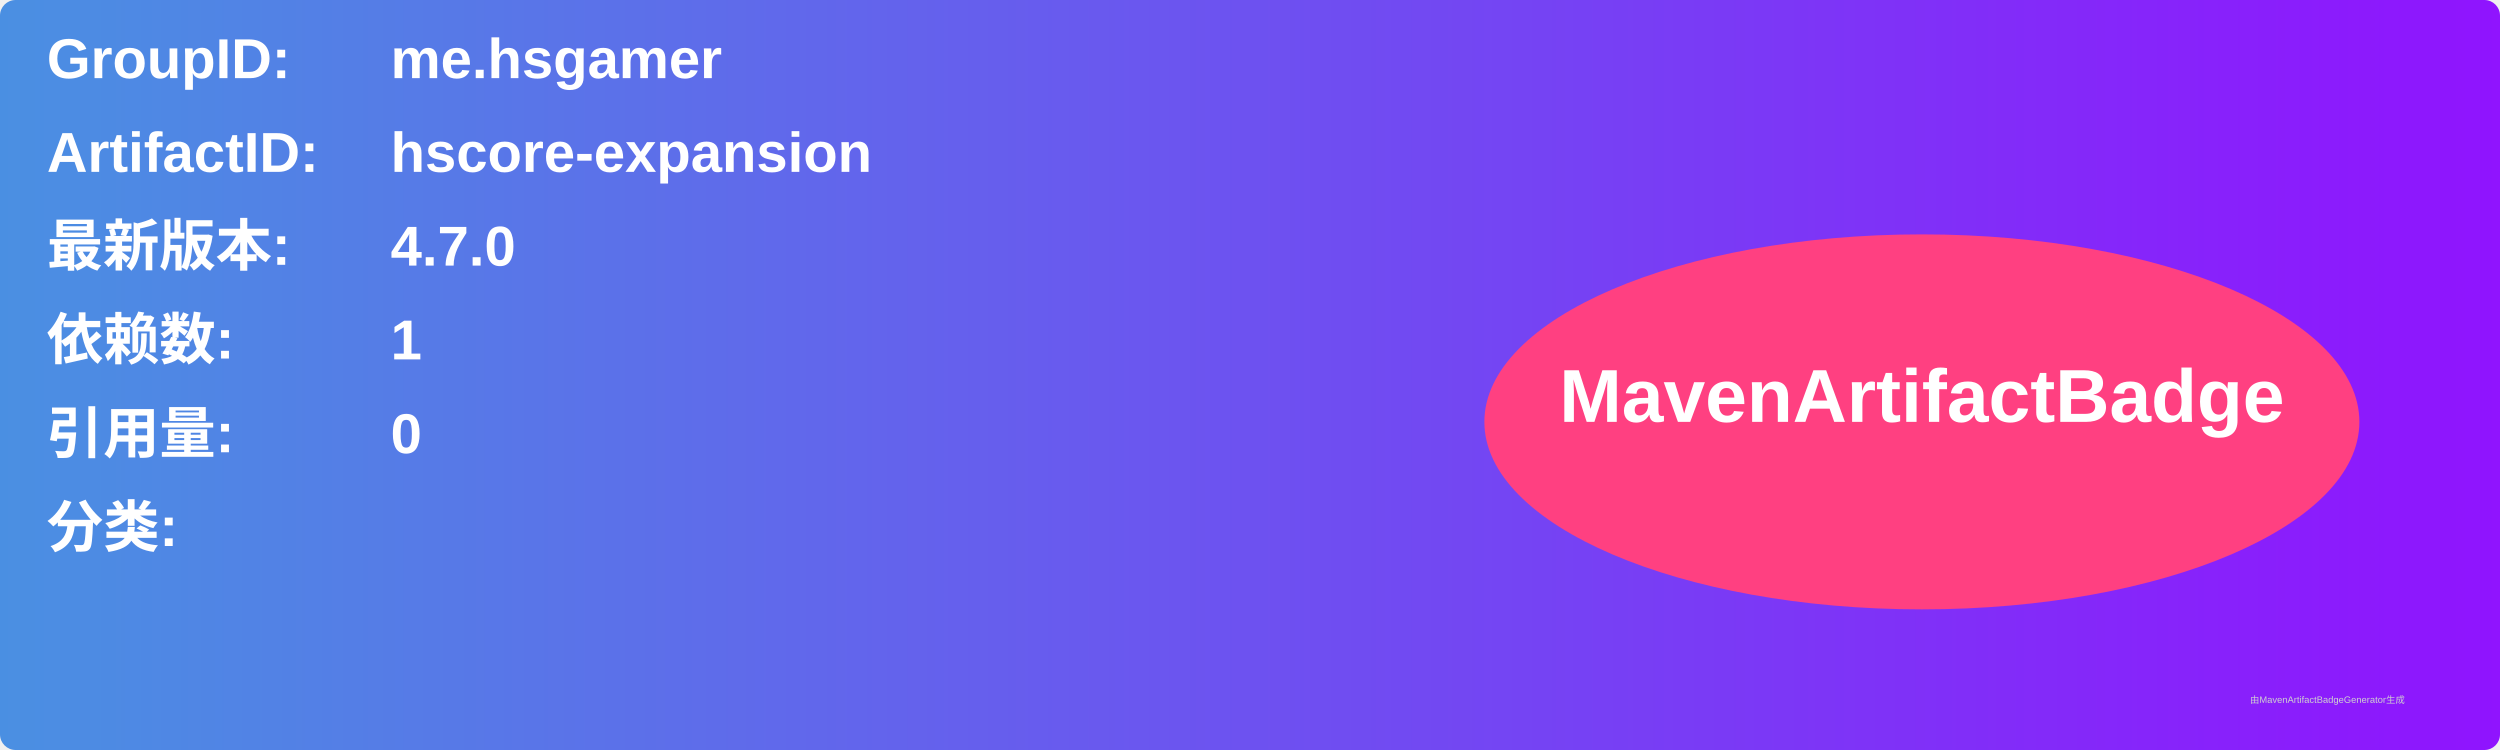
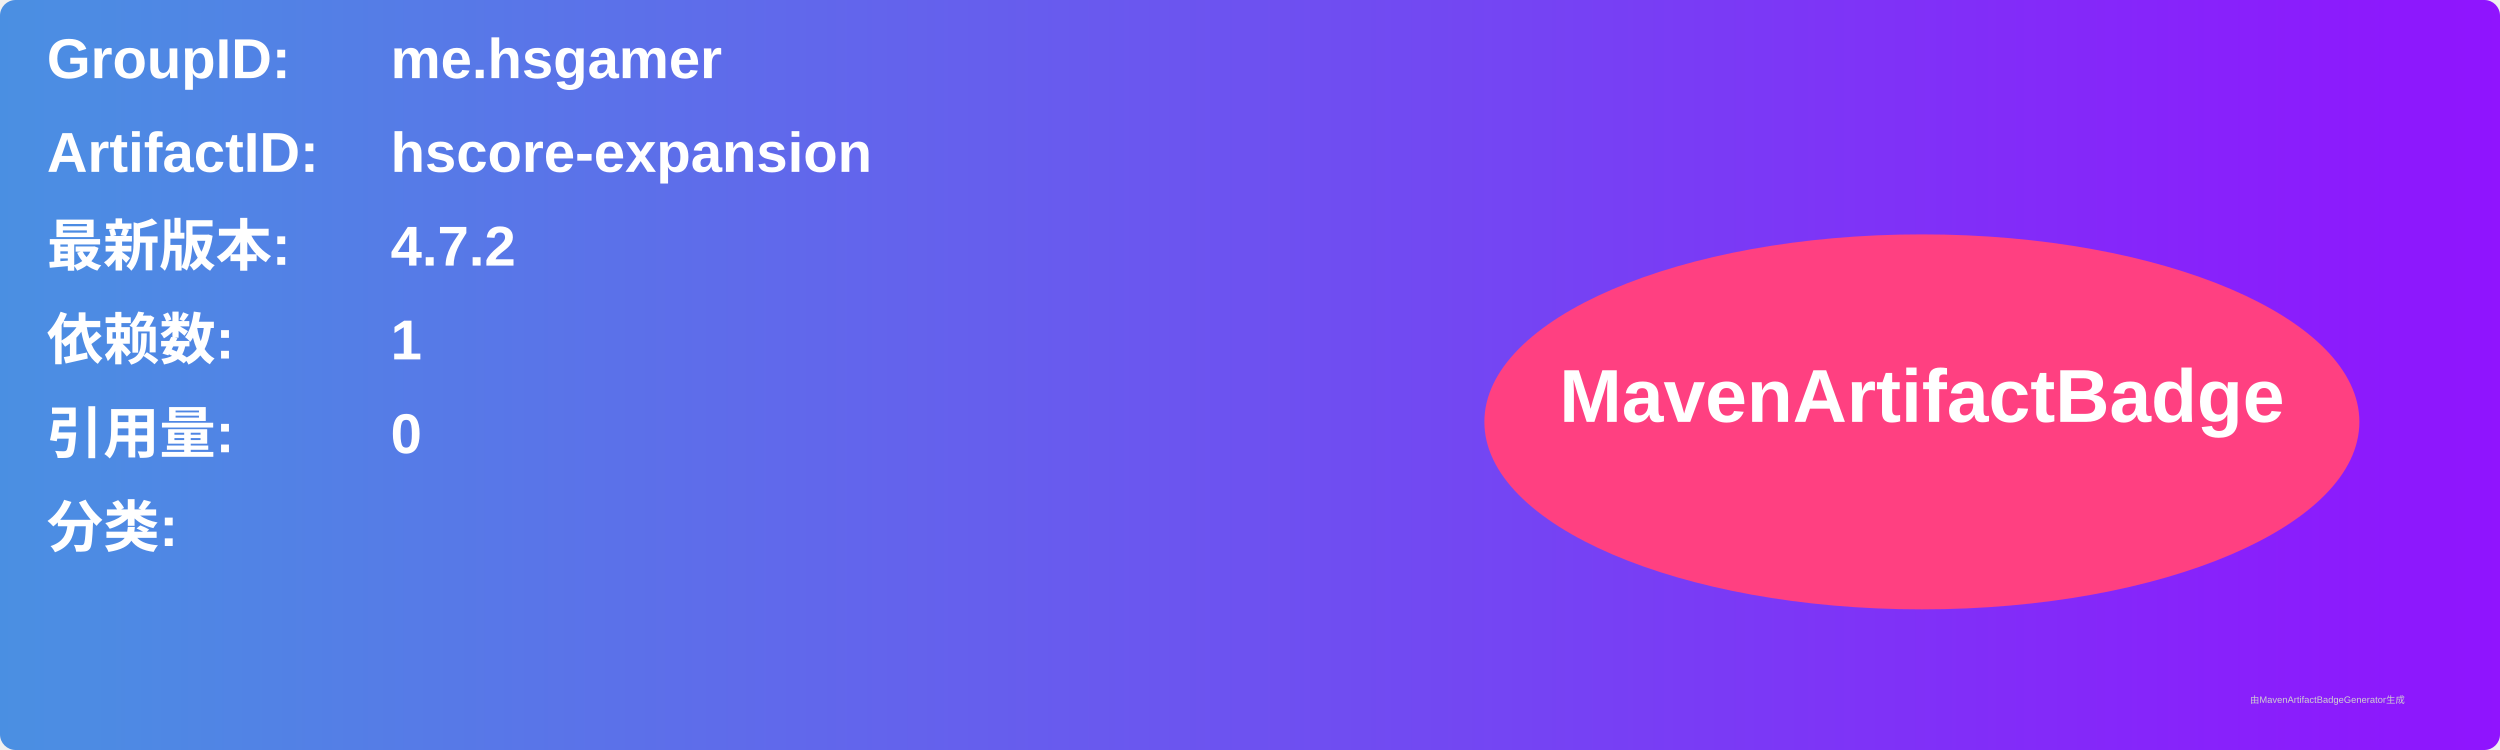
<svg xmlns="http://www.w3.org/2000/svg" width="800" height="240" viewBox="0 0 800 240">
  <linearGradient id="grad" x1="0%" y1="0%" x2="100%" y2="0%">
    <stop offset="0%" stop-color="#4a90e2" />
    <stop offset="100%" stop-color="#9013fe" />
  </linearGradient>
  <rect width="100%" height="100%" rx="5" ry="5" fill="url(#grad)" />
  <g transform="translate(15, 15)">
    <text x="0" y="10" font-family="Arial" font-size="18" fill="white" font-weight="bold" width="260">GroupID:</text>
    <text x="110" y="10" font-family="Arial" font-size="18" fill="white" font-weight="bold" width="460">me.hsgamer</text>
    <text x="0" y="40" font-family="Arial" font-size="18" fill="white" font-weight="bold" width="260">ArtifactID:</text>
    <text x="110" y="40" font-family="Arial" font-size="18" fill="white" font-weight="bold" width="460">hscore-expansion</text>
    <text x="0" y="70" font-family="Arial" font-size="18" fill="white" font-weight="bold">最新版本:</text>
    <text x="110" y="70" font-family="Arial" font-size="18" fill="white" font-weight="bold">
-       <tspan font-weight="bold">4.7.0</tspan>
+       <tspan font-weight="bold">4.7.2</tspan>
    </text>
    <text x="0" y="100" font-family="Arial" font-size="18" fill="white" font-weight="bold">依赖数: </text>
    <text x="110" y="100" font-family="Arial" font-size="18" fill="white">
      <tspan font-weight="bold">1</tspan>
    </text>
    <text x="0" y="130" font-family="Arial" font-size="18" fill="white" font-weight="bold">引用量: </text>
    <text x="110" y="130" font-family="Arial" font-size="18" fill="white">
      <tspan font-weight="bold">0</tspan>
    </text>
    <text x="0" y="160" font-family="Arial" font-size="18" fill="white" font-weight="bold">分类:</text>
    <text x="10" y="190" font-family="Arial" font-size="10" fill="white">
      <tspan font-weight="bold" />
    </text>
    <ellipse cx="600" cy="120" rx="140" ry="60" fill="#ff4081" />
    <text x="600" y="120" text-anchor="middle" font-family="Arial" font-size="24" fill="white" font-weight="bold">MavenArtifactBadge</text>
  </g>
  <text x="720" y="225" font-family="Arial" font-size="3" fill="#d0d0d0">由MavenArtifactBadgeGenerator生成</text>
</svg>
